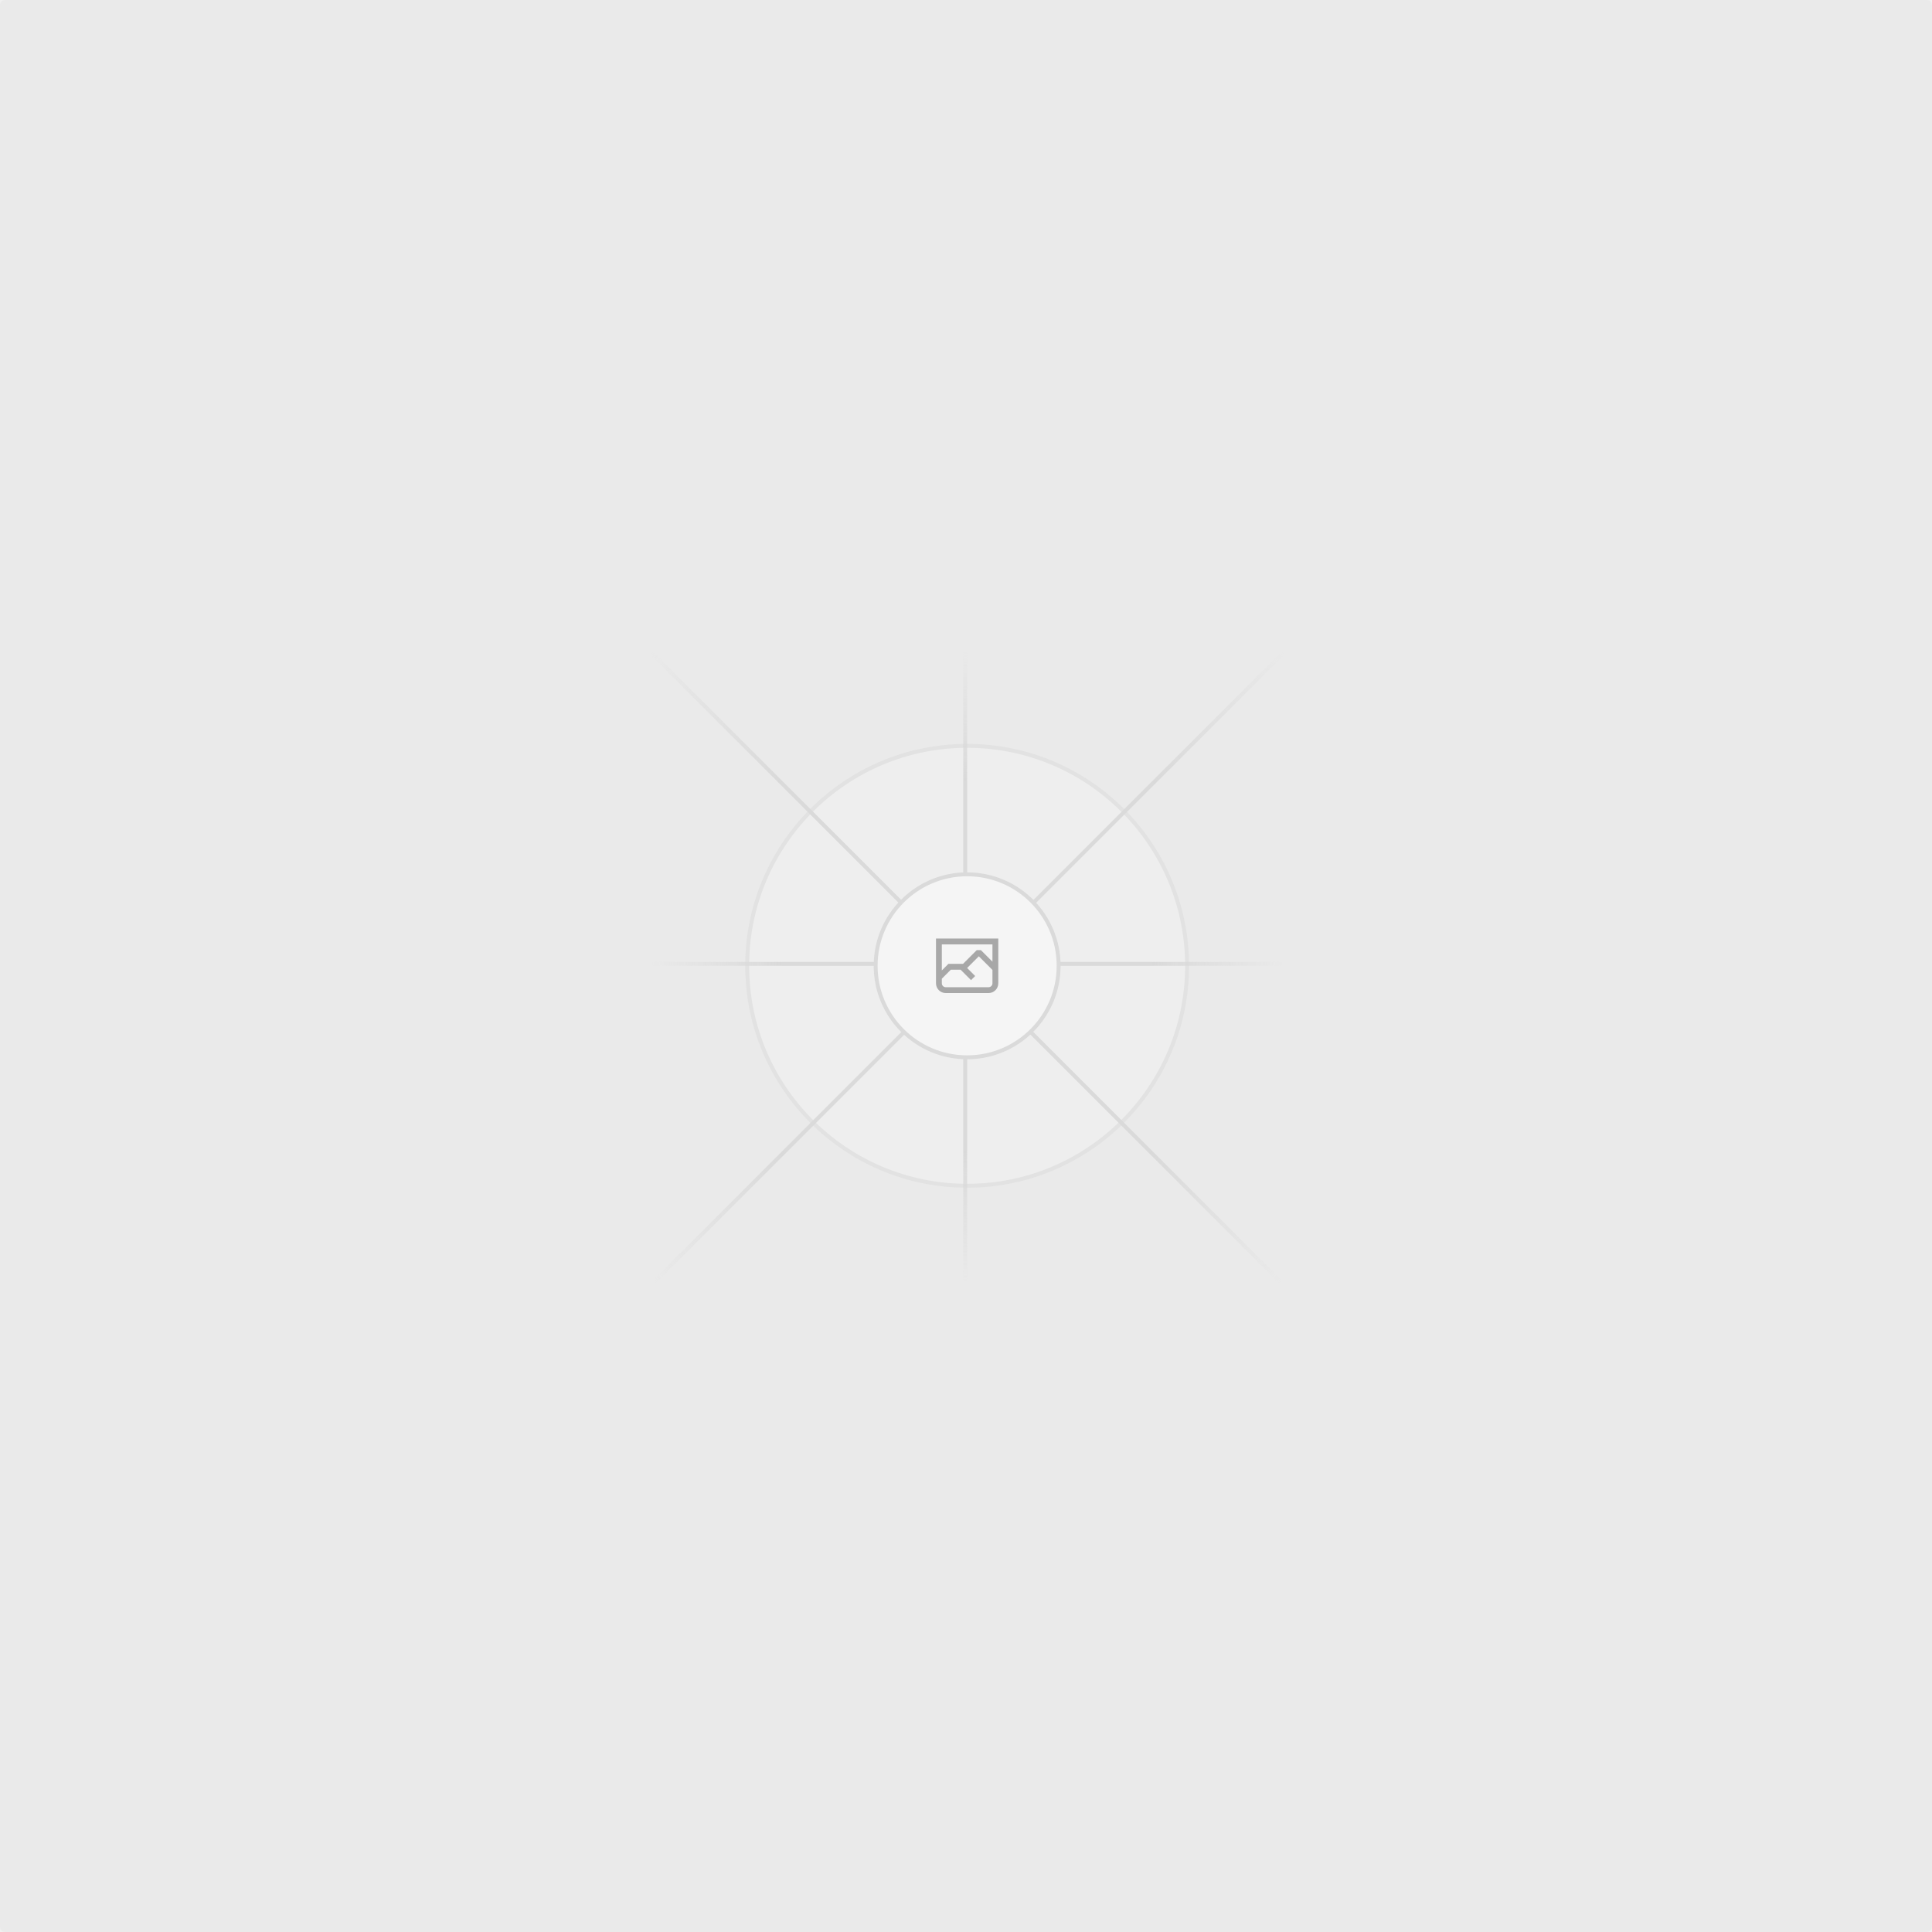
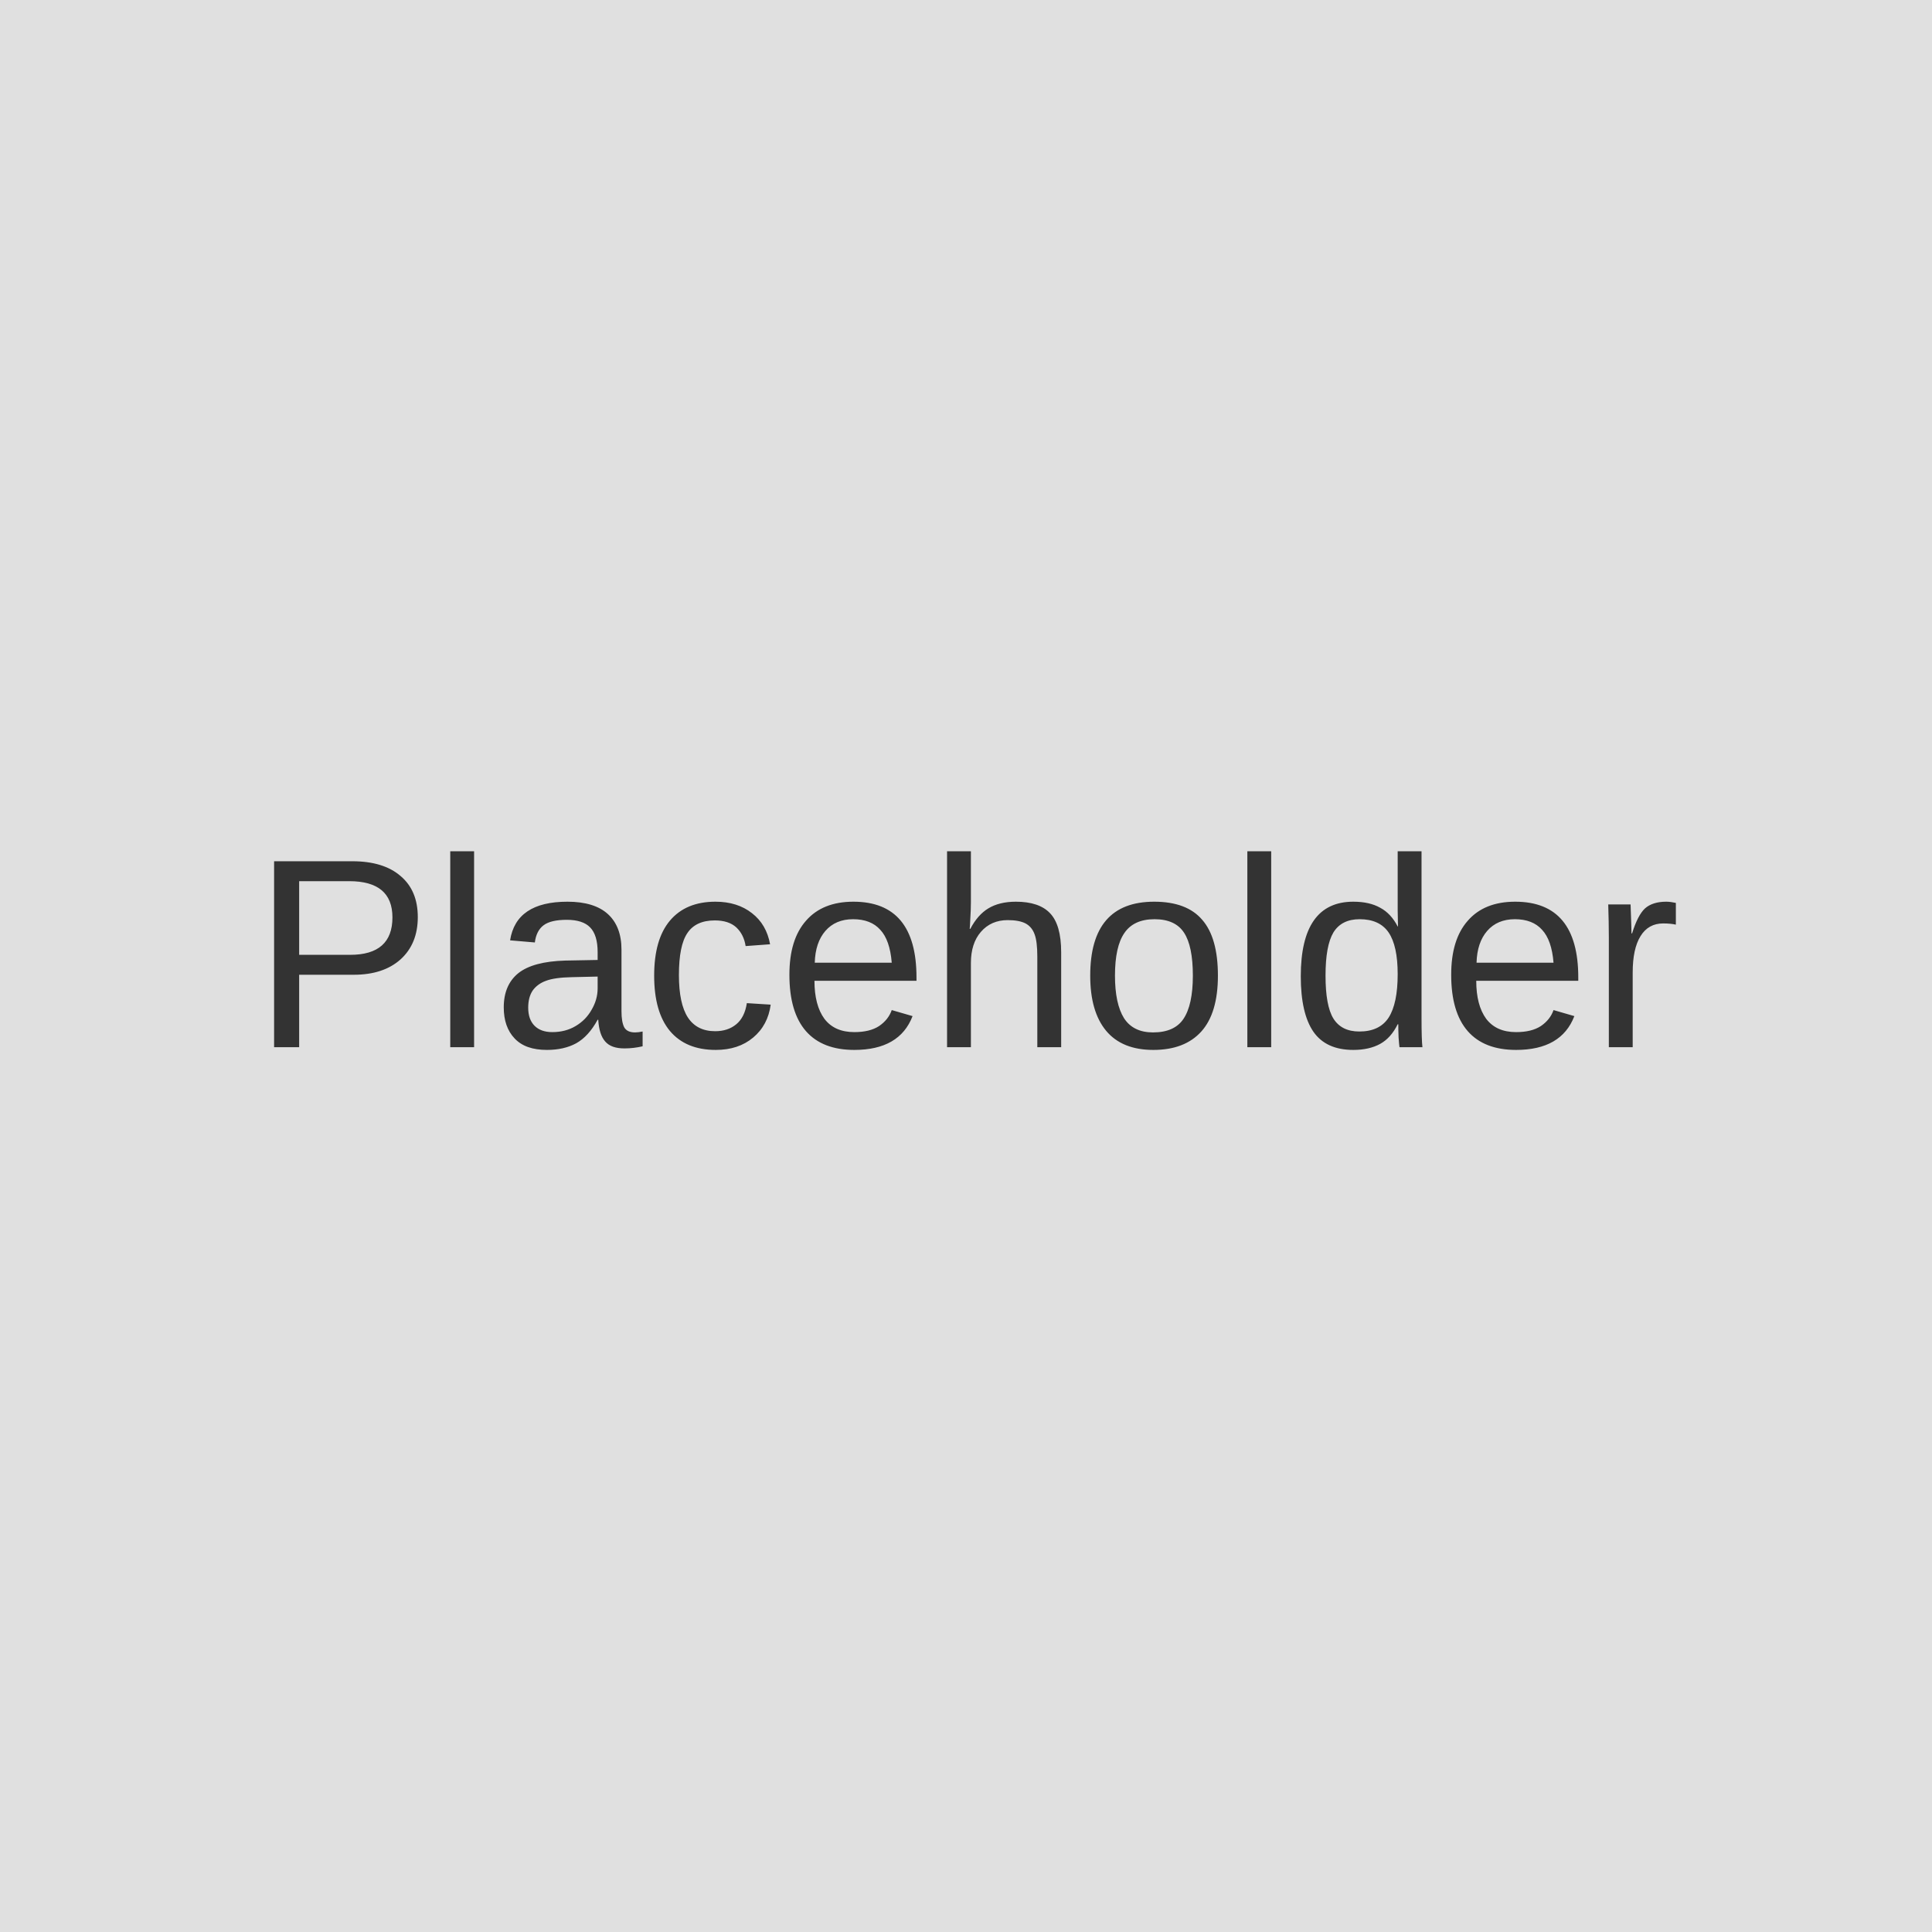
- <svg xmlns="http://www.w3.org/2000/svg" width="1200" height="1200" fill="none">
-   <rect width="1200" height="1200" fill="#EAEAEA" rx="3" />
-   <g opacity=".5">
-     <g opacity=".5">
-       <path fill="#FAFAFA" d="M600.709 736.5c-75.454 0-136.621-61.167-136.621-136.62 0-75.454 61.167-136.621 136.621-136.621 75.453 0 136.62 61.167 136.62 136.621 0 75.453-61.167 136.62-136.62 136.62Z" />
-       <path stroke="#C9C9C9" stroke-width="2.418" d="M600.709 736.5c-75.454 0-136.621-61.167-136.621-136.62 0-75.454 61.167-136.621 136.621-136.621 75.453 0 136.62 61.167 136.62 136.621 0 75.453-61.167 136.62-136.62 136.62Z" />
-     </g>
-     <path stroke="url(#a)" stroke-width="2.418" d="M0-1.209h553.581" transform="scale(1 -1) rotate(45 1163.11 91.165)" />
-     <path stroke="url(#b)" stroke-width="2.418" d="M404.846 598.671h391.726" />
-     <path stroke="url(#c)" stroke-width="2.418" d="M599.5 795.742V404.017" />
-     <path stroke="url(#d)" stroke-width="2.418" d="m795.717 796.597-391.441-391.44" />
-     <path fill="#fff" d="M600.709 656.704c-31.384 0-56.825-25.441-56.825-56.824 0-31.384 25.441-56.825 56.825-56.825 31.383 0 56.824 25.441 56.824 56.825 0 31.383-25.441 56.824-56.824 56.824Z" />
-     <g clip-path="url(#e)">
-       <path fill="#666" fill-rule="evenodd" d="M616.426 586.58h-31.434v16.176l3.553-3.554.531-.531h9.068l.074-.074 8.463-8.463h2.565l7.18 7.181V586.58Zm-15.715 14.654 3.698 3.699 1.283 1.282-2.565 2.565-1.282-1.283-5.2-5.199h-6.066l-5.514 5.514-.073.073v2.876a2.418 2.418 0 0 0 2.418 2.418h26.598a2.418 2.418 0 0 0 2.418-2.418v-8.317l-8.463-8.463-7.181 7.181-.071.072Zm-19.347 5.442v4.085a6.045 6.045 0 0 0 6.046 6.045h26.598a6.044 6.044 0 0 0 6.045-6.045v-7.108l1.356-1.355-1.282-1.283-.074-.073v-17.989h-38.689v23.43l-.146.146.146.147Z" clip-rule="evenodd" />
-     </g>
-     <path stroke="#C9C9C9" stroke-width="2.418" d="M600.709 656.704c-31.384 0-56.825-25.441-56.825-56.824 0-31.384 25.441-56.825 56.825-56.825 31.383 0 56.824 25.441 56.824 56.825 0 31.383-25.441 56.824-56.824 56.824Z" />
-   </g>
-   <defs>
-     <linearGradient id="a" x1="554.061" x2="-.48" y1=".083" y2=".087" gradientUnits="userSpaceOnUse">
-       <stop stop-color="#C9C9C9" stop-opacity="0" />
-       <stop offset=".208" stop-color="#C9C9C9" />
-       <stop offset=".792" stop-color="#C9C9C9" />
-       <stop offset="1" stop-color="#C9C9C9" stop-opacity="0" />
-     </linearGradient>
-     <linearGradient id="b" x1="796.912" x2="404.507" y1="599.963" y2="599.965" gradientUnits="userSpaceOnUse">
-       <stop stop-color="#C9C9C9" stop-opacity="0" />
-       <stop offset=".208" stop-color="#C9C9C9" />
-       <stop offset=".792" stop-color="#C9C9C9" />
-       <stop offset="1" stop-color="#C9C9C9" stop-opacity="0" />
-     </linearGradient>
-     <linearGradient id="c" x1="600.792" x2="600.794" y1="403.677" y2="796.082" gradientUnits="userSpaceOnUse">
-       <stop stop-color="#C9C9C9" stop-opacity="0" />
-       <stop offset=".208" stop-color="#C9C9C9" />
-       <stop offset=".792" stop-color="#C9C9C9" />
-       <stop offset="1" stop-color="#C9C9C9" stop-opacity="0" />
-     </linearGradient>
-     <linearGradient id="d" x1="404.85" x2="796.972" y1="403.903" y2="796.02" gradientUnits="userSpaceOnUse">
-       <stop stop-color="#C9C9C9" stop-opacity="0" />
-       <stop offset=".208" stop-color="#C9C9C9" />
-       <stop offset=".792" stop-color="#C9C9C9" />
-       <stop offset="1" stop-color="#C9C9C9" stop-opacity="0" />
-     </linearGradient>
-     <clipPath id="e">
-       <path fill="#fff" d="M581.364 580.535h38.689v38.689h-38.689z" />
-     </clipPath>
-   </defs>
+ <svg xmlns="http://www.w3.org/2000/svg" width="100" height="100" viewBox="0 0 100 100" fill="none">
+   <rect width="100" height="100" fill="#E0E0E0" />
+   <text x="50%" y="50%" font-family="Arial" font-size="14" fill="#333333" text-anchor="middle" dy=".3em">Placeholder</text>
</svg>
